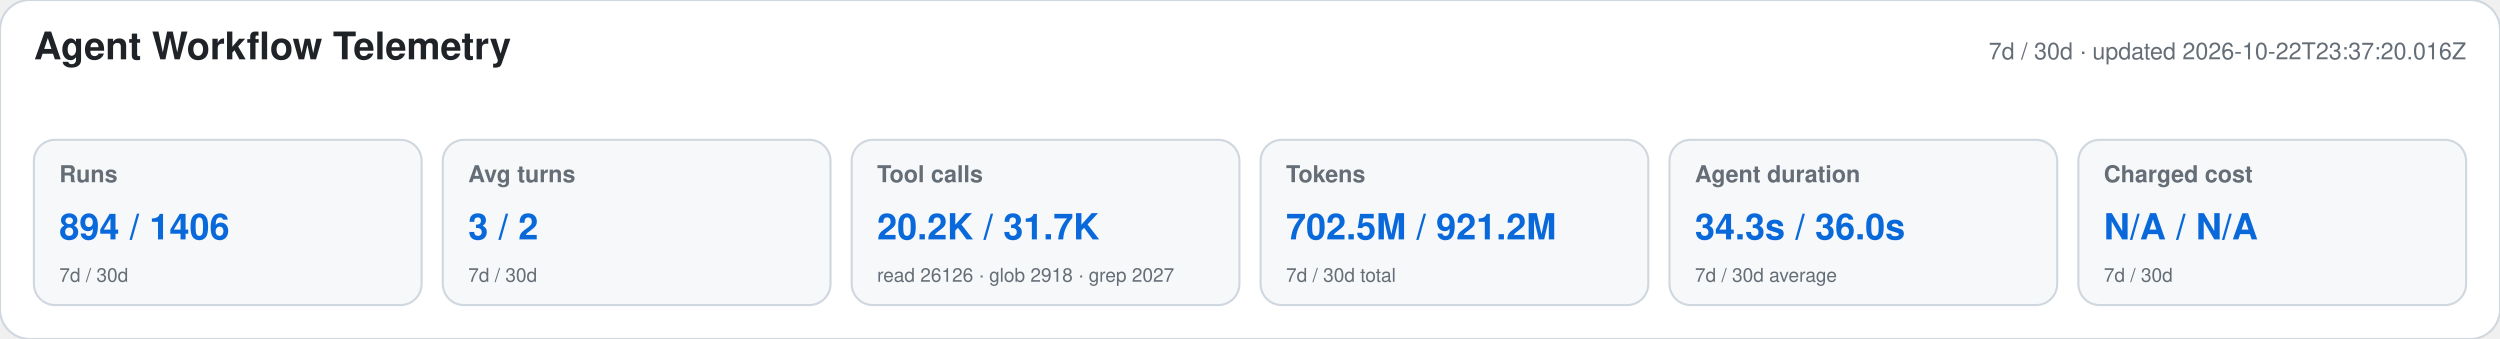
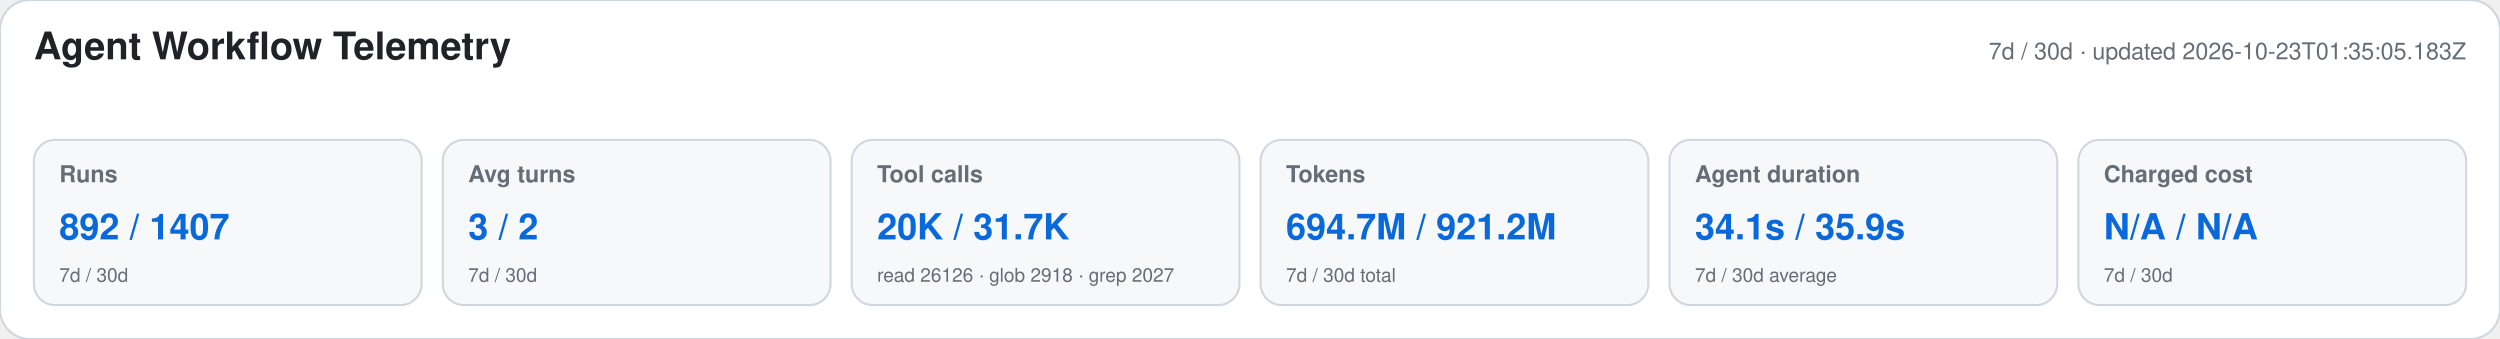
<svg xmlns="http://www.w3.org/2000/svg" width="1180" height="160" viewBox="0 0 1180 160" role="img" aria-labelledby="title desc">
  <style>text{font-family:-apple-system,BlinkMacSystemFont,"Segoe UI",Helvetica,Arial,sans-serif}.heading{font-size:18px;font-weight:650;fill:#1f2328}.meta,.label,.secondary{fill:#656d76}.meta,.label{font-size:11px}.label{font-weight:600}.primary{font-size:17px;font-weight:700;fill:#0969da}.secondary{font-size:9px}</style>
  <rect width="1180" height="160" rx="14" fill="#ffffff" stroke="#d0d7de" />
  <text x="16" y="28" class="heading">Agent Workflow Telemetry</text>
-   <text x="1164" y="28" text-anchor="end" class="meta">7d / 30d · updated 2026-10-22T23:37:20.016Z</text>
+   <text x="1164" y="28" text-anchor="end" class="meta">7d / 30d · updated 2026-10-23T01:35:05.183Z</text>
  <g>
    <rect x="16" y="66" width="183" height="78" rx="10" fill="#f6f8fa" stroke="#d0d7de" />
    <text x="28" y="86" class="label">Runs</text>
-     <text x="28" y="113" class="primary">894 / 1406</text>
+     <text x="28" y="113" class="primary">892 / 1407</text>
    <text x="28" y="133" class="secondary">7d / 30d</text>
  </g>
  <g>
    <rect x="209" y="66" width="183" height="78" rx="10" fill="#f6f8fa" stroke="#d0d7de" />
    <text x="221" y="86" class="label">Avg turns</text>
    <text x="221" y="113" class="primary">3 / 2</text>
    <text x="221" y="133" class="secondary">7d / 30d</text>
  </g>
  <g>
    <rect x="402" y="66" width="183" height="78" rx="10" fill="#f6f8fa" stroke="#d0d7de" />
    <text x="414" y="86" class="label">Tool calls</text>
-     <text x="414" y="113" class="primary">20.2K / 31.7K</text>
+     <text x="414" y="113" class="primary">20K / 31.7K</text>
    <text x="414" y="133" class="secondary">read 26126 · glob 2918 · grep 2027</text>
  </g>
  <g>
    <rect x="595" y="66" width="183" height="78" rx="10" fill="#f6f8fa" stroke="#d0d7de" />
    <text x="607" y="86" class="label">Tokens</text>
-     <text x="607" y="113" class="primary">702.5M / 921.2M</text>
+     <text x="607" y="113" class="primary">694.7M / 921.2M</text>
    <text x="607" y="133" class="secondary">7d / 30d total</text>
  </g>
  <g>
    <rect x="788" y="66" width="183" height="78" rx="10" fill="#f6f8fa" stroke="#d0d7de" />
    <text x="800" y="86" class="label">Agent duration</text>
-     <text x="800" y="113" class="primary">34.3s / 36.0s</text>
+     <text x="800" y="113" class="primary">34.1s / 35.9s</text>
    <text x="800" y="133" class="secondary">7d / 30d average</text>
  </g>
  <g>
    <rect x="981" y="66" width="183" height="78" rx="10" fill="#f6f8fa" stroke="#d0d7de" />
    <text x="993" y="86" class="label">Charged cost</text>
    <text x="993" y="113" class="primary">N/A / N/A</text>
    <text x="993" y="133" class="secondary">7d / 30d</text>
  </g>
</svg>
